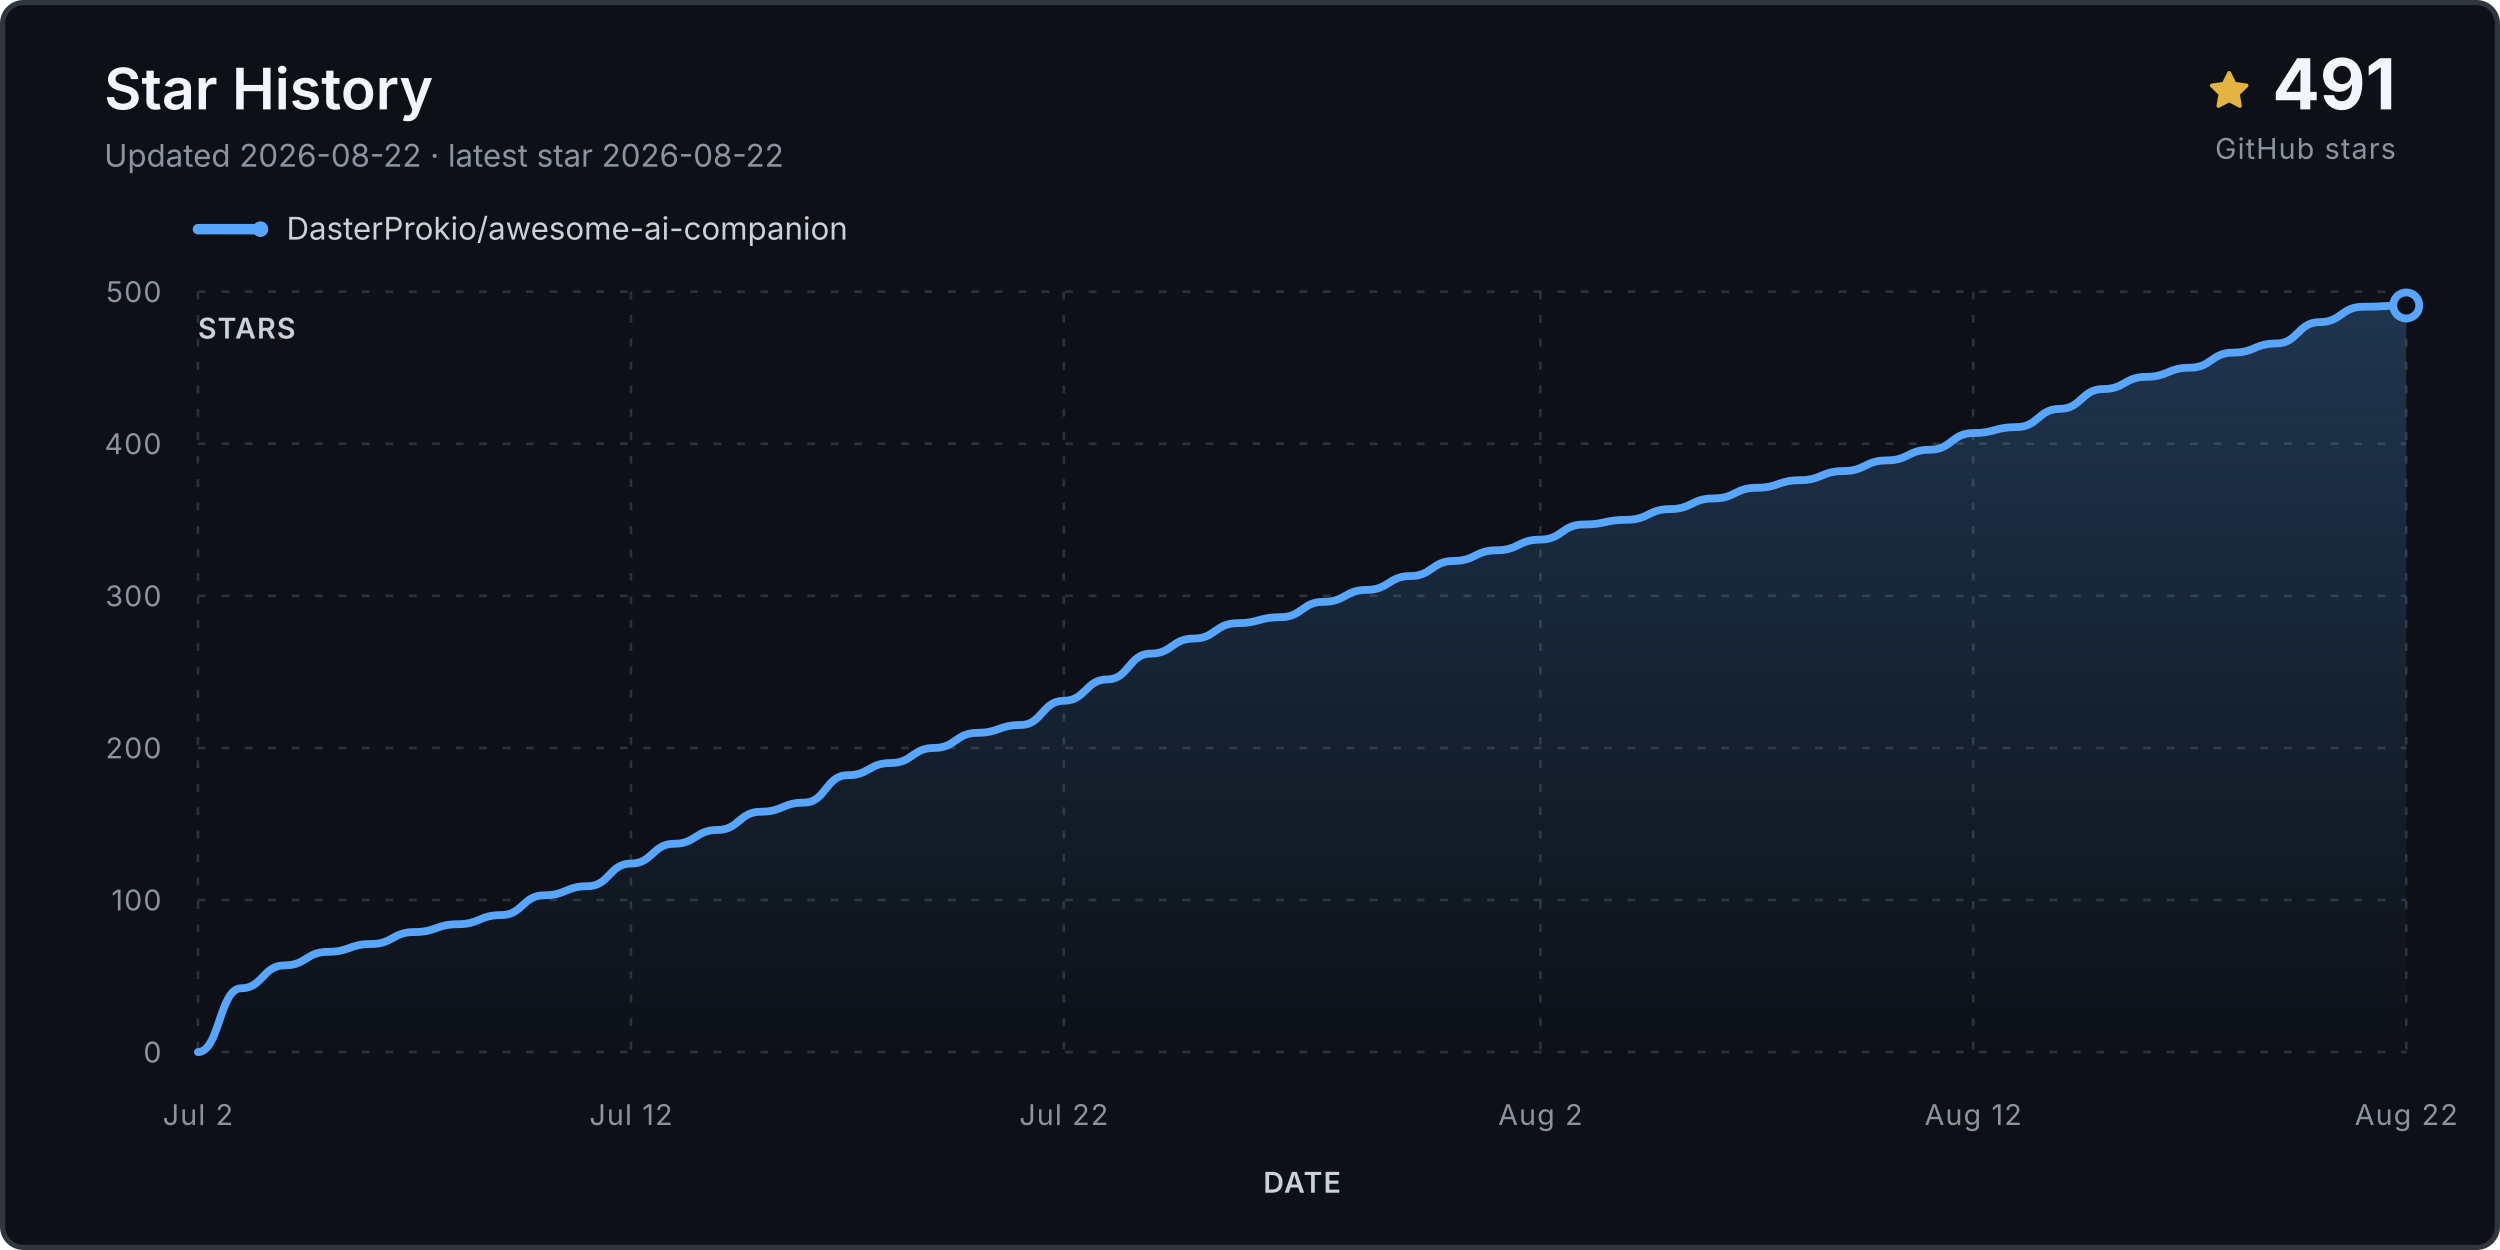
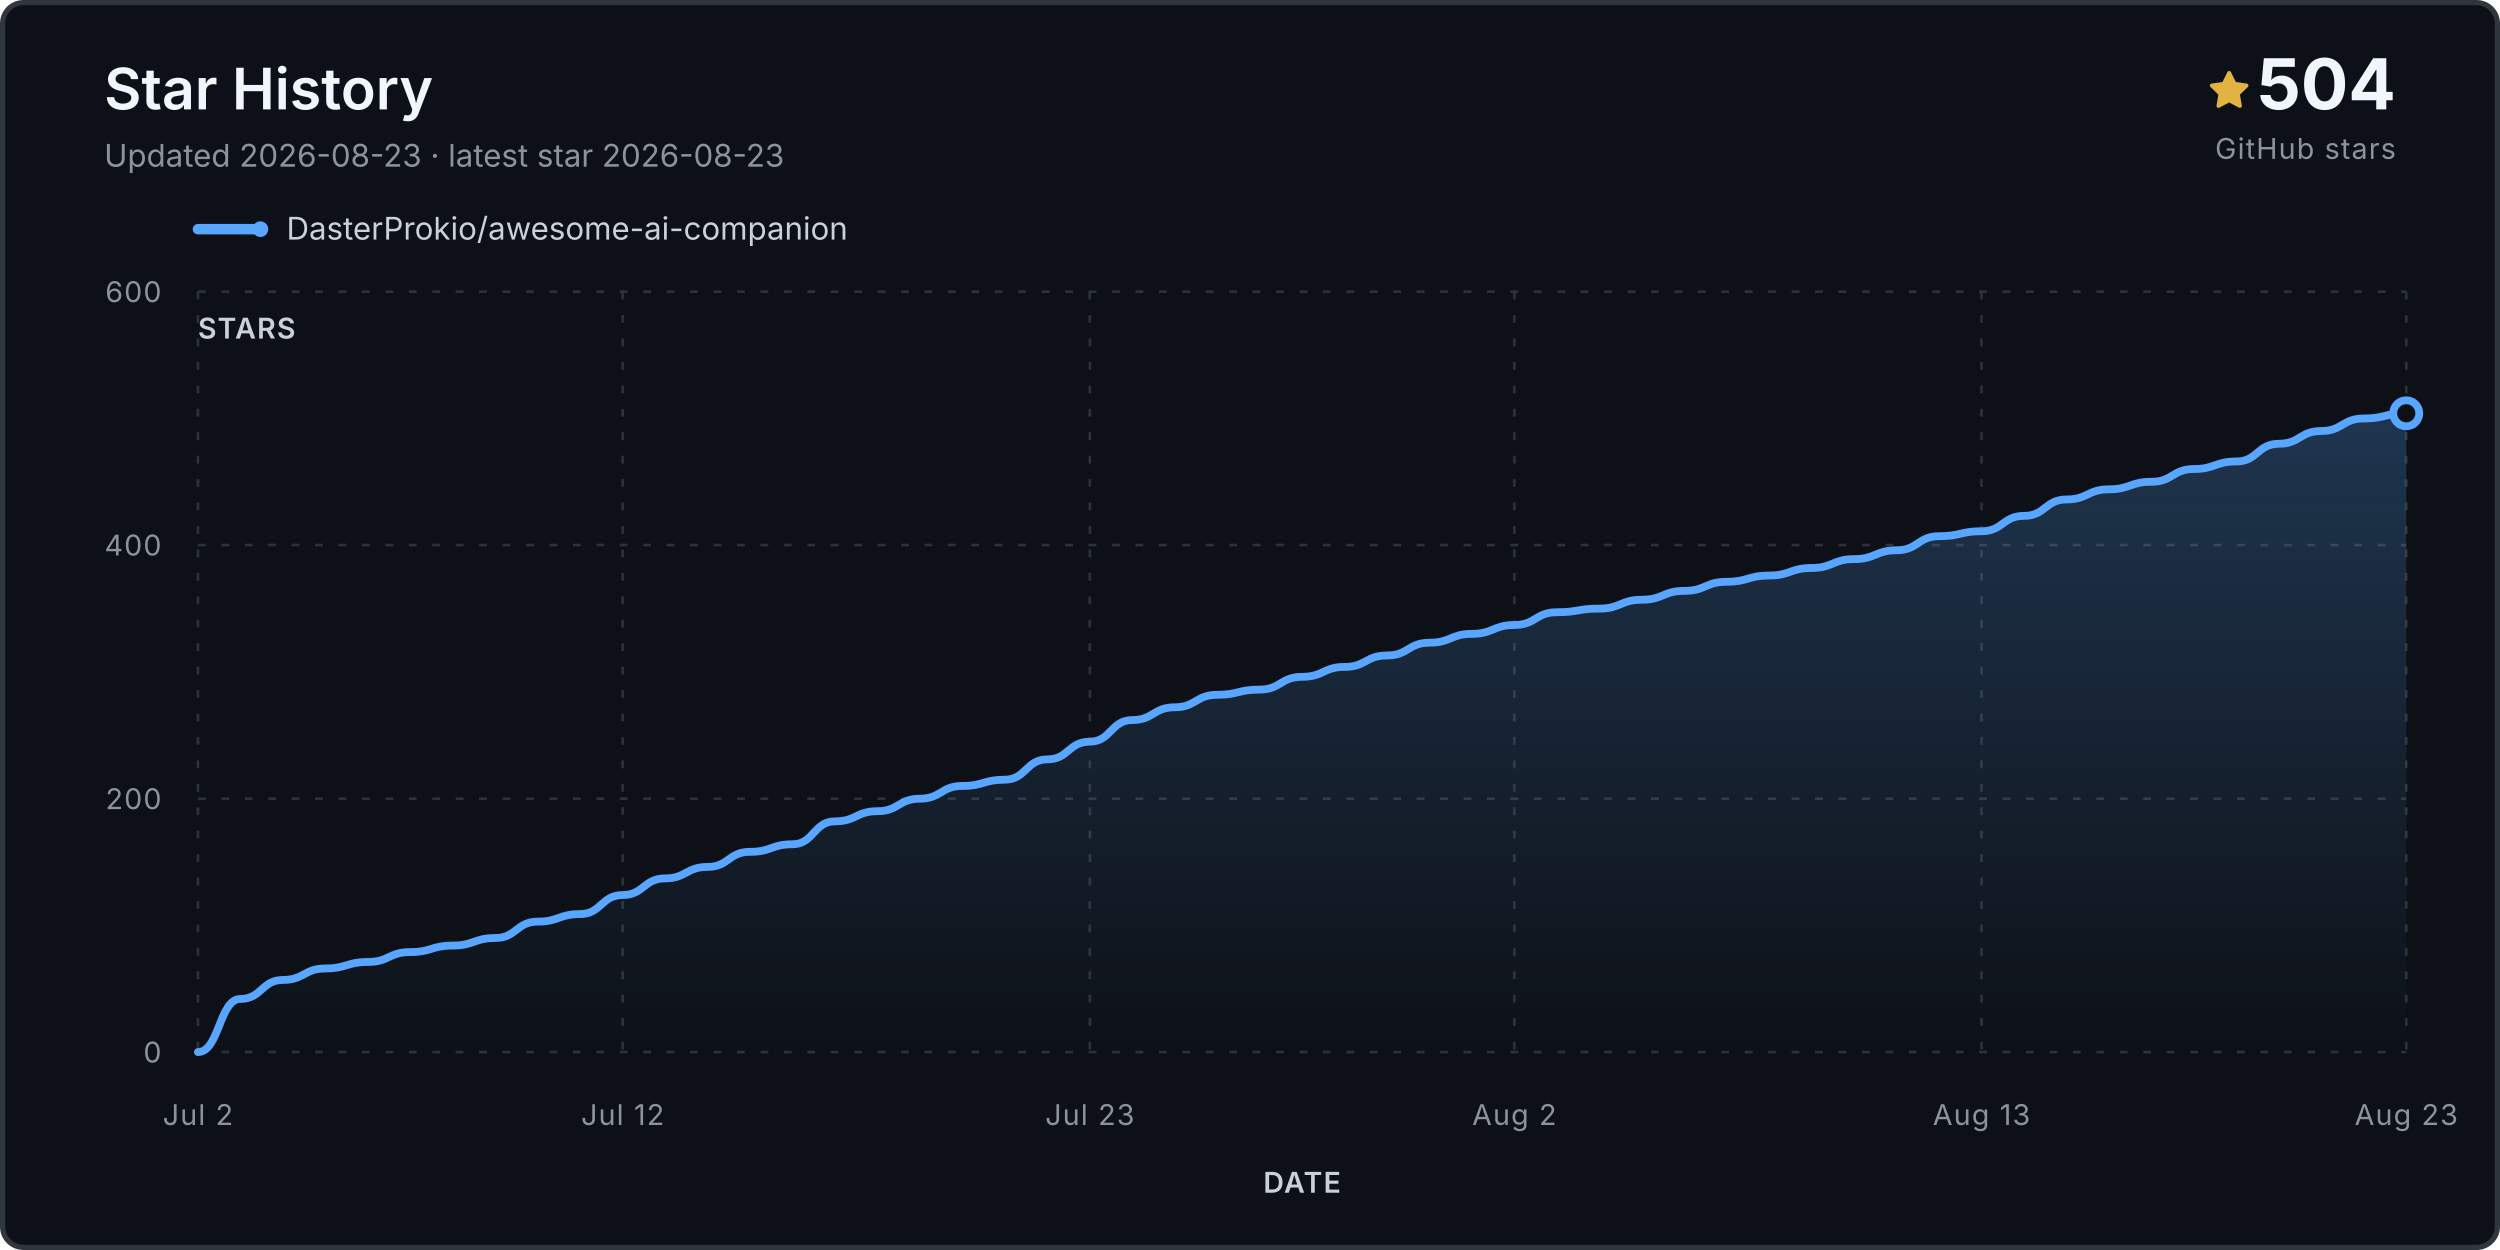
<svg xmlns="http://www.w3.org/2000/svg" viewBox="0 0 960 480" role="img" aria-labelledby="title desc">
  <defs>
    <linearGradient id="fill" x1="0" y1="0" x2="0" y2="1">
      <stop stop-color="#58a6ff" stop-opacity=".24" />
      <stop offset="1" stop-color="#58a6ff" stop-opacity="0" />
    </linearGradient>
  </defs>
  <rect x="1" y="1" width="958" height="478" rx="8" fill="#0d1117" stroke="#30363d" stroke-width="2" />
  <text x="40" y="42" class="title">Star History</text>
-   <text x="40" y="64" class="subtitle">Updated 2026-08-22 · latest star 2026-08-22</text>
+   <text x="40" y="64" class="subtitle">Updated 2026-08-23 · latest star 2026-08-23</text>
  <g transform="translate(848 27)">
    <path d="M8 .25a.75.75 0 0 1 .673.418l1.882 3.815 4.21.612a.75.75 0 0 1 .416 1.279l-3.046 2.97.719 4.193a.75.75 0 0 1-1.088.79L8 12.347l-3.766 1.98a.75.75 0 0 1-1.088-.79l.72-4.194L.818 6.374a.75.75 0 0 1 .416-1.28l4.21-.611L7.327.668A.75.75 0 0 1 8 .25Z" fill="#e3b341" />
  </g>
-   <text x="920" y="42" text-anchor="end" class="count">491</text>
+   <text x="920" y="42" text-anchor="end" class="count">504</text>
  <text x="920" y="61" text-anchor="end" class="count-label">GitHub stars</text>
  <g transform="translate(76 88)">
    <line x1="0" y1="0" x2="24" y2="0" stroke="#58a6ff" stroke-width="4" stroke-linecap="round" />
    <circle cx="24" cy="0" r="3" fill="#58a6ff" />
    <text x="34" y="4" class="legend">DasterProkio/awesome-ai-companion</text>
  </g>
  <g class="grid">
    <line x1="76" y1="404.0" x2="924" y2="404.0" />
    <text x="62" y="408.0" text-anchor="end" class="axis">0</text>
-     <line x1="76" y1="345.6" x2="924" y2="345.6" />
-     <text x="62" y="349.6" text-anchor="end" class="axis">100</text>
-     <line x1="76" y1="287.2" x2="924" y2="287.2" />
-     <text x="62" y="291.2" text-anchor="end" class="axis">200</text>
-     <line x1="76" y1="228.8" x2="924" y2="228.8" />
-     <text x="62" y="232.8" text-anchor="end" class="axis">300</text>
-     <line x1="76" y1="170.4" x2="924" y2="170.4" />
-     <text x="62" y="174.4" text-anchor="end" class="axis">400</text>
+     <line x1="76" y1="306.7" x2="924" y2="306.7" />
+     <text x="62" y="310.7" text-anchor="end" class="axis">200</text>
+     <line x1="76" y1="209.3" x2="924" y2="209.3" />
+     <text x="62" y="213.3" text-anchor="end" class="axis">400</text>
    <line x1="76" y1="112.0" x2="924" y2="112.0" />
-     <text x="62" y="116.0" text-anchor="end" class="axis">500</text>
+     <text x="62" y="116.0" text-anchor="end" class="axis">600</text>
    <line x1="76.0" y1="112" x2="76.0" y2="404" />
    <text x="76.0" y="432" text-anchor="middle" class="axis">Jul 2</text>
-     <line x1="242.3" y1="112" x2="242.3" y2="404" />
-     <text x="242.3" y="432" text-anchor="middle" class="axis">Jul 12</text>
-     <line x1="408.5" y1="112" x2="408.5" y2="404" />
-     <text x="408.5" y="432" text-anchor="middle" class="axis">Jul 22</text>
-     <line x1="591.5" y1="112" x2="591.5" y2="404" />
-     <text x="591.5" y="432" text-anchor="middle" class="axis">Aug 2</text>
-     <line x1="757.7" y1="112" x2="757.7" y2="404" />
-     <text x="757.7" y="432" text-anchor="middle" class="axis">Aug 12</text>
+     <line x1="239.1" y1="112" x2="239.1" y2="404" />
+     <text x="239.1" y="432" text-anchor="middle" class="axis">Jul 12</text>
+     <line x1="418.5" y1="112" x2="418.5" y2="404" />
+     <text x="418.5" y="432" text-anchor="middle" class="axis">Jul 23</text>
+     <line x1="581.5" y1="112" x2="581.5" y2="404" />
+     <text x="581.5" y="432" text-anchor="middle" class="axis">Aug 2</text>
+     <line x1="760.9" y1="112" x2="760.9" y2="404" />
+     <text x="760.9" y="432" text-anchor="middle" class="axis">Aug 13</text>
    <line x1="924.0" y1="112" x2="924.0" y2="404" />
-     <text x="924.0" y="432" text-anchor="middle" class="axis">Aug 22</text>
+     <text x="924.0" y="432" text-anchor="middle" class="axis">Aug 23</text>
  </g>
-   <path d="M 76.0 404.0 L 76.0 404.0 C 84.3 404.0, 84.3 379.5, 92.6 379.5 C 100.9 379.5, 100.9 370.7, 109.3 370.7 C 117.6 370.7, 117.6 365.5, 125.9 365.5 C 134.2 365.5, 134.2 362.5, 142.5 362.5 C 150.8 362.5, 150.8 357.9, 159.1 357.9 C 167.5 357.9, 167.5 354.9, 175.8 354.9 C 184.1 354.9, 184.1 351.4, 192.4 351.4 C 200.7 351.4, 200.7 343.8, 209.0 343.8 C 217.3 343.8, 217.3 340.3, 225.6 340.3 C 234.0 340.3, 234.0 331.6, 242.3 331.6 C 250.6 331.6, 250.6 324.0, 258.9 324.0 C 267.2 324.0, 267.2 318.7, 275.5 318.7 C 283.8 318.7, 283.8 311.7, 292.2 311.7 C 300.5 311.7, 300.5 308.2, 308.8 308.2 C 317.1 308.2, 317.1 297.7, 325.4 297.7 C 333.7 297.7, 333.7 293.0, 342.0 293.0 C 350.4 293.0, 350.4 287.2, 358.7 287.2 C 367.0 287.2, 367.0 281.4, 375.3 281.4 C 383.6 281.4, 383.6 278.4, 391.9 278.4 C 400.2 278.4, 400.2 269.1, 408.5 269.1 C 416.9 269.1, 416.9 260.9, 425.2 260.9 C 433.5 260.9, 433.5 251.0, 441.8 251.0 C 450.1 251.0, 450.1 245.2, 458.4 245.2 C 466.7 245.2, 466.7 239.3, 475.1 239.3 C 483.4 239.3, 483.4 237.0, 491.7 237.0 C 500.0 237.0, 500.0 231.1, 508.3 231.1 C 516.6 231.1, 516.6 226.5, 524.9 226.5 C 533.3 226.5, 533.3 221.2, 541.6 221.2 C 549.9 221.2, 549.9 215.4, 558.2 215.4 C 566.5 215.4, 566.5 211.3, 574.8 211.3 C 583.1 211.3, 583.1 207.2, 591.5 207.2 C 599.8 207.2, 599.8 201.4, 608.1 201.4 C 616.4 201.4, 616.4 199.6, 624.7 199.6 C 633.0 199.6, 633.0 195.5, 641.3 195.5 C 649.6 195.5, 649.6 191.4, 658.0 191.4 C 666.3 191.4, 666.3 187.3, 674.6 187.3 C 682.9 187.3, 682.9 184.4, 691.2 184.4 C 699.5 184.4, 699.5 180.9, 707.8 180.9 C 716.2 180.9, 716.2 176.8, 724.5 176.8 C 732.8 176.8, 732.8 172.7, 741.1 172.7 C 749.4 172.7, 749.4 166.3, 757.7 166.3 C 766.0 166.3, 766.0 164.0, 774.4 164.0 C 782.7 164.0, 782.7 157.0, 791.0 157.0 C 799.3 157.0, 799.3 149.4, 807.6 149.4 C 815.9 149.4, 815.9 144.7, 824.2 144.7 C 832.5 144.7, 832.5 141.2, 840.9 141.2 C 849.2 141.2, 849.2 135.4, 857.5 135.4 C 865.8 135.4, 865.8 131.9, 874.1 131.9 C 882.4 131.9, 882.4 123.7, 890.7 123.7 C 899.1 123.7, 899.1 117.8, 907.4 117.8 C 915.7 117.8, 915.7 117.3, 924.0 117.3 L 924.0 404.0 Z" fill="url(#fill)" />
-   <path d="M 76.0 404.0 C 84.3 404.0, 84.3 379.5, 92.6 379.5 C 100.9 379.5, 100.9 370.7, 109.3 370.7 C 117.6 370.7, 117.6 365.5, 125.9 365.5 C 134.2 365.5, 134.2 362.5, 142.5 362.5 C 150.8 362.5, 150.8 357.9, 159.1 357.9 C 167.5 357.9, 167.5 354.9, 175.8 354.9 C 184.1 354.9, 184.1 351.4, 192.4 351.4 C 200.7 351.4, 200.7 343.8, 209.0 343.8 C 217.3 343.8, 217.3 340.3, 225.6 340.3 C 234.0 340.3, 234.0 331.6, 242.3 331.6 C 250.6 331.6, 250.6 324.0, 258.9 324.0 C 267.2 324.0, 267.2 318.7, 275.5 318.7 C 283.8 318.7, 283.8 311.7, 292.2 311.7 C 300.5 311.7, 300.5 308.2, 308.8 308.2 C 317.1 308.2, 317.1 297.7, 325.4 297.7 C 333.7 297.7, 333.7 293.0, 342.0 293.0 C 350.4 293.0, 350.4 287.2, 358.7 287.2 C 367.0 287.2, 367.0 281.4, 375.3 281.4 C 383.6 281.4, 383.6 278.4, 391.9 278.4 C 400.2 278.4, 400.2 269.1, 408.5 269.1 C 416.9 269.1, 416.9 260.9, 425.2 260.9 C 433.5 260.9, 433.5 251.0, 441.8 251.0 C 450.1 251.0, 450.1 245.2, 458.4 245.2 C 466.7 245.2, 466.7 239.3, 475.1 239.3 C 483.4 239.3, 483.4 237.0, 491.7 237.0 C 500.0 237.0, 500.0 231.1, 508.3 231.1 C 516.6 231.1, 516.6 226.5, 524.9 226.5 C 533.3 226.5, 533.3 221.2, 541.6 221.2 C 549.9 221.2, 549.9 215.4, 558.2 215.4 C 566.5 215.4, 566.5 211.3, 574.8 211.3 C 583.1 211.3, 583.1 207.2, 591.5 207.2 C 599.8 207.2, 599.8 201.4, 608.1 201.4 C 616.4 201.4, 616.4 199.6, 624.7 199.6 C 633.0 199.6, 633.0 195.5, 641.3 195.5 C 649.6 195.5, 649.6 191.4, 658.0 191.4 C 666.3 191.4, 666.3 187.3, 674.6 187.3 C 682.9 187.3, 682.9 184.4, 691.2 184.4 C 699.5 184.4, 699.5 180.9, 707.8 180.9 C 716.2 180.9, 716.2 176.8, 724.5 176.8 C 732.8 176.8, 732.8 172.7, 741.1 172.7 C 749.4 172.7, 749.4 166.3, 757.7 166.3 C 766.0 166.3, 766.0 164.0, 774.4 164.0 C 782.7 164.0, 782.7 157.0, 791.0 157.0 C 799.3 157.0, 799.3 149.4, 807.6 149.4 C 815.9 149.4, 815.9 144.7, 824.2 144.7 C 832.5 144.7, 832.5 141.2, 840.9 141.2 C 849.2 141.2, 849.2 135.4, 857.5 135.4 C 865.8 135.4, 865.8 131.9, 874.1 131.9 C 882.4 131.9, 882.4 123.7, 890.7 123.7 C 899.1 123.7, 899.1 117.8, 907.4 117.8 C 915.7 117.8, 915.7 117.3, 924.0 117.3" fill="none" stroke="#58a6ff" stroke-width="3" stroke-linecap="round" stroke-linejoin="round" />
-   <circle cx="924.0" cy="117.3" r="5" fill="#0d1117" stroke="#58a6ff" stroke-width="3" />
+   <path d="M 76.0 404.0 L 76.0 404.0 C 84.2 404.0, 84.2 383.6, 92.3 383.6 C 100.5 383.6, 100.5 376.3, 108.6 376.3 C 116.8 376.3, 116.8 371.9, 124.9 371.9 C 133.1 371.9, 133.1 369.4, 141.2 369.4 C 149.4 369.4, 149.4 365.6, 157.5 365.6 C 165.7 365.6, 165.7 363.1, 173.8 363.1 C 182.0 363.1, 182.0 360.2, 190.2 360.2 C 198.3 360.2, 198.3 353.9, 206.5 353.9 C 214.6 353.9, 214.6 351.0, 222.8 351.0 C 230.9 351.0, 230.9 343.7, 239.1 343.7 C 247.2 343.7, 247.2 337.3, 255.4 337.3 C 263.5 337.3, 263.5 332.9, 271.7 332.9 C 279.8 332.9, 279.8 327.1, 288.0 327.1 C 296.2 327.1, 296.2 324.2, 304.3 324.2 C 312.5 324.2, 312.5 315.4, 320.6 315.4 C 328.8 315.4, 328.8 311.5, 336.9 311.5 C 345.1 311.5, 345.1 306.7, 353.2 306.7 C 361.4 306.7, 361.4 301.8, 369.5 301.8 C 377.7 301.8, 377.7 299.4, 385.8 299.4 C 394.0 299.4, 394.0 291.6, 402.2 291.6 C 410.3 291.6, 410.3 284.8, 418.5 284.8 C 426.6 284.8, 426.6 276.5, 434.8 276.5 C 442.9 276.5, 442.9 271.6, 451.1 271.6 C 459.2 271.6, 459.2 266.8, 467.4 266.8 C 475.5 266.8, 475.5 264.8, 483.7 264.8 C 491.8 264.8, 491.8 259.9, 500.0 259.9 C 508.2 259.9, 508.2 256.1, 516.3 256.1 C 524.5 256.1, 524.5 251.7, 532.6 251.7 C 540.8 251.7, 540.8 246.8, 548.9 246.8 C 557.1 246.8, 557.1 243.4, 565.2 243.4 C 573.4 243.4, 573.4 240.0, 581.5 240.0 C 589.7 240.0, 589.7 235.1, 597.8 235.1 C 606.0 235.1, 606.0 233.7, 614.2 233.7 C 622.3 233.7, 622.3 230.3, 630.5 230.3 C 638.6 230.3, 638.6 226.9, 646.8 226.9 C 654.9 226.9, 654.9 223.4, 663.1 223.4 C 671.2 223.4, 671.2 221.0, 679.4 221.0 C 687.5 221.0, 687.5 218.1, 695.7 218.1 C 703.8 218.1, 703.8 214.7, 712.0 214.7 C 720.2 214.7, 720.2 211.3, 728.3 211.3 C 736.5 211.3, 736.5 205.9, 744.6 205.9 C 752.8 205.9, 752.8 204.0, 760.9 204.0 C 769.1 204.0, 769.1 198.1, 777.2 198.1 C 785.4 198.1, 785.4 191.8, 793.5 191.8 C 801.7 191.8, 801.7 187.9, 809.8 187.9 C 818.0 187.9, 818.0 185.0, 826.2 185.0 C 834.3 185.0, 834.3 180.1, 842.5 180.1 C 850.6 180.1, 850.6 177.2, 858.8 177.2 C 866.9 177.2, 866.9 170.4, 875.1 170.4 C 883.2 170.4, 883.2 165.5, 891.4 165.5 C 899.5 165.5, 899.5 160.7, 907.7 160.7 C 915.8 160.7, 915.8 158.7, 924.0 158.7 L 924.0 404.0 Z" fill="url(#fill)" />
+   <path d="M 76.0 404.0 C 84.2 404.0, 84.2 383.6, 92.3 383.6 C 100.5 383.6, 100.5 376.3, 108.6 376.3 C 116.8 376.3, 116.8 371.9, 124.9 371.9 C 133.1 371.9, 133.1 369.4, 141.2 369.4 C 149.4 369.4, 149.4 365.6, 157.5 365.6 C 165.7 365.6, 165.7 363.1, 173.8 363.1 C 182.0 363.1, 182.0 360.2, 190.2 360.2 C 198.3 360.2, 198.3 353.9, 206.5 353.9 C 214.6 353.9, 214.6 351.0, 222.8 351.0 C 230.9 351.0, 230.9 343.7, 239.1 343.7 C 247.2 343.7, 247.2 337.3, 255.4 337.3 C 263.5 337.3, 263.5 332.9, 271.7 332.9 C 279.8 332.9, 279.8 327.1, 288.0 327.1 C 296.2 327.1, 296.2 324.2, 304.3 324.2 C 312.5 324.2, 312.5 315.4, 320.6 315.4 C 328.8 315.4, 328.8 311.5, 336.9 311.5 C 345.1 311.5, 345.1 306.7, 353.2 306.7 C 361.4 306.7, 361.4 301.8, 369.5 301.8 C 377.7 301.8, 377.7 299.4, 385.8 299.4 C 394.0 299.4, 394.0 291.6, 402.2 291.6 C 410.3 291.6, 410.3 284.8, 418.5 284.8 C 426.6 284.8, 426.6 276.5, 434.8 276.5 C 442.9 276.5, 442.9 271.6, 451.1 271.6 C 459.2 271.6, 459.2 266.8, 467.4 266.8 C 475.5 266.8, 475.5 264.8, 483.7 264.8 C 491.8 264.8, 491.8 259.9, 500.0 259.9 C 508.2 259.9, 508.2 256.1, 516.3 256.1 C 524.5 256.1, 524.5 251.7, 532.6 251.7 C 540.8 251.7, 540.8 246.8, 548.9 246.8 C 557.1 246.8, 557.1 243.4, 565.2 243.4 C 573.4 243.4, 573.4 240.0, 581.5 240.0 C 589.7 240.0, 589.7 235.1, 597.8 235.1 C 606.0 235.1, 606.0 233.7, 614.2 233.7 C 622.3 233.7, 622.3 230.3, 630.5 230.3 C 638.6 230.3, 638.6 226.9, 646.8 226.9 C 654.9 226.9, 654.9 223.4, 663.1 223.4 C 671.2 223.4, 671.2 221.0, 679.4 221.0 C 687.5 221.0, 687.5 218.1, 695.7 218.1 C 703.8 218.1, 703.8 214.7, 712.0 214.7 C 720.2 214.7, 720.2 211.3, 728.3 211.3 C 736.5 211.3, 736.5 205.9, 744.6 205.9 C 752.8 205.9, 752.8 204.0, 760.9 204.0 C 769.1 204.0, 769.1 198.1, 777.2 198.1 C 785.4 198.1, 785.4 191.8, 793.5 191.8 C 801.7 191.8, 801.7 187.9, 809.8 187.9 C 818.0 187.9, 818.0 185.0, 826.2 185.0 C 834.3 185.0, 834.3 180.1, 842.5 180.1 C 850.6 180.1, 850.6 177.2, 858.8 177.2 C 866.9 177.2, 866.9 170.4, 875.1 170.4 C 883.2 170.4, 883.2 165.5, 891.4 165.5 C 899.5 165.5, 899.5 160.7, 907.7 160.7 C 915.8 160.7, 915.8 158.7, 924.0 158.7" fill="none" stroke="#58a6ff" stroke-width="3" stroke-linecap="round" stroke-linejoin="round" />
+   <circle cx="924.0" cy="158.7" r="5" fill="#0d1117" stroke="#58a6ff" stroke-width="3" />
  <text x="76" y="130" class="axis-title">STARS</text>
  <text x="500.0" y="458" text-anchor="middle" class="axis-title">DATE</text>
  <style>.title{font:600 22px -apple-system,BlinkMacSystemFont,'Segoe UI',sans-serif;fill:#f0f6fc}.subtitle,.footer{font:12px -apple-system,BlinkMacSystemFont,'Segoe UI',sans-serif;fill:#8b949e}.legend{font:12px -apple-system,BlinkMacSystemFont,'Segoe UI',sans-serif;fill:#c9d1d9}.count{font:700 27px -apple-system,BlinkMacSystemFont,'Segoe UI',sans-serif;fill:#f0f6fc}.count-label,.axis,.axis-title{font:11px -apple-system,BlinkMacSystemFont,'Segoe UI',sans-serif;fill:#8b949e;letter-spacing:.04em}.axis-title{font-weight:600;fill:#c9d1d9}.grid line{stroke:#30363d;stroke-opacity:.9;stroke-dasharray:3 6}</style>
</svg>
